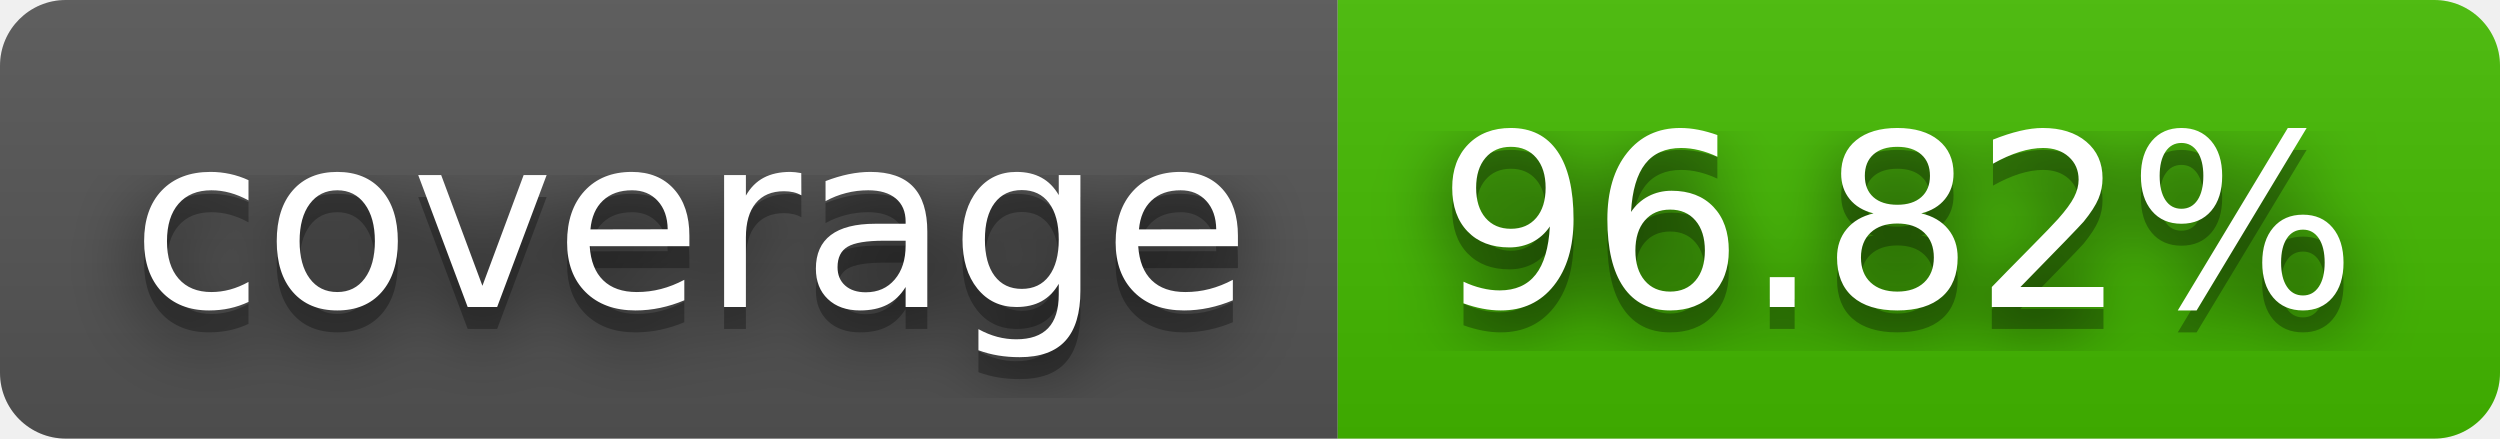
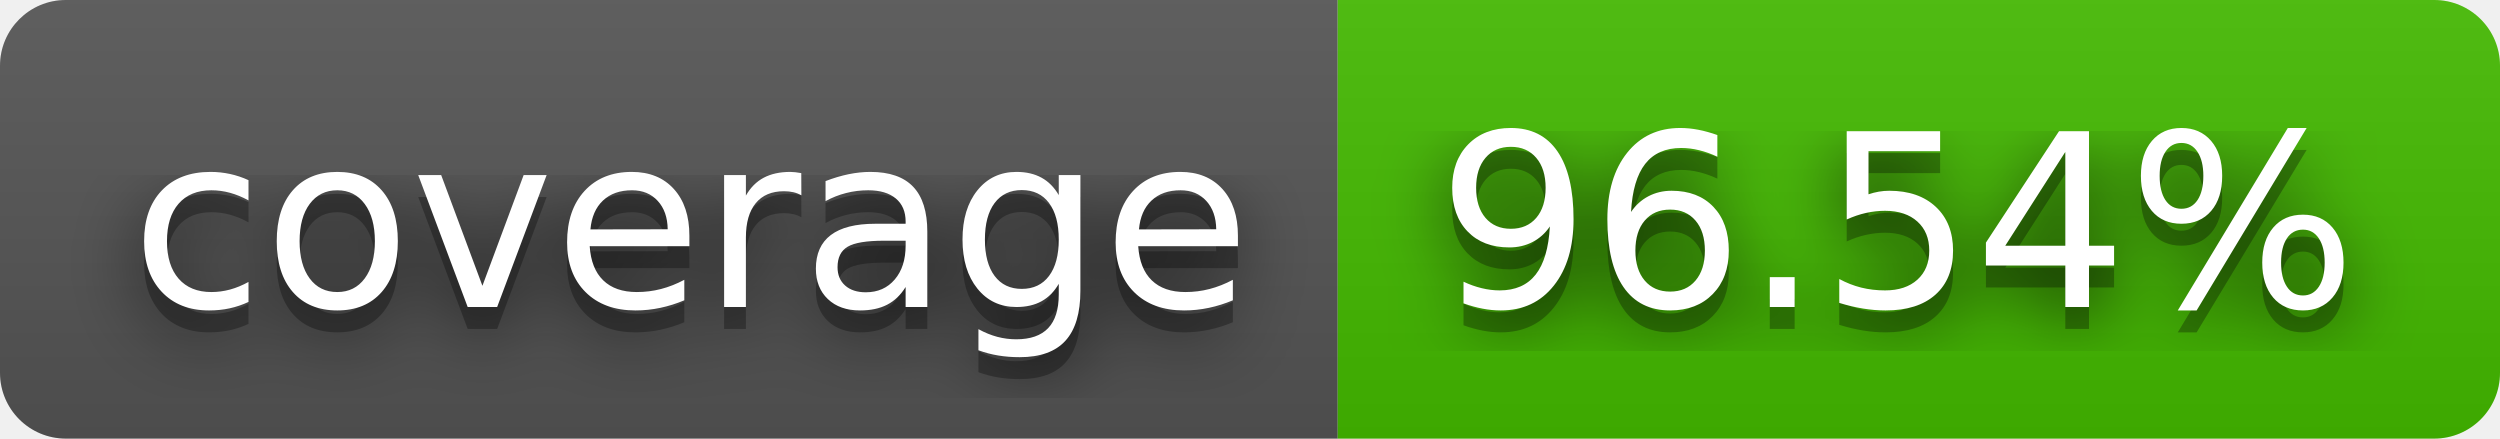
- <svg xmlns="http://www.w3.org/2000/svg" width="114" height="20" role="img" aria-label="coverage: 96.82%">
+ <svg xmlns="http://www.w3.org/2000/svg" width="114" height="20" role="img" aria-label="coverage: 96.54%">
  <filter id="blur">
    <feGaussianBlur stdDeviation="16" />
  </filter>
  <linearGradient id="s" x2="0" y2="100%">
    <stop offset="0" stop-color="#bbb" stop-opacity=".1" />
    <stop offset="1" stop-opacity=".1" />
  </linearGradient>
  <clipPath id="r">
    <rect width="114" height="20" rx="3" />
  </clipPath>
  <g clip-path="url(#r)">
    <rect width="61" height="20" fill="#555" />
    <rect x="61" width="53" height="20" fill="#4b0" />
    <rect width="114" height="20" fill="url(#s)" />
  </g>
  <g fill="#fff" text-anchor="middle" font-family="Verdana,Geneva,DejaVu Sans,sans-serif" text-rendering="geometricPrecision" font-size="110">
    <g transform="scale(.1)">
      <g aria-hidden="true" fill="#010101">
        <text x="315" y="150" fill-opacity=".8" filter="url(#blur)" textLength="510">coverage</text>
        <text x="315" y="150" fill-opacity=".3" textLength="510">coverage</text>
      </g>
      <text x="315" y="140" textLength="510">coverage</text>
    </g>
    <g transform="scale(.1)">
      <g aria-hidden="true" fill="#010101">
-         <text x="865" y="150" fill-opacity=".8" filter="url(#blur)" textLength="430">96.82%</text>
-         <text x="865" y="150" fill-opacity=".3" textLength="430">96.82%</text>
+         <text x="865" y="150" fill-opacity=".8" filter="url(#blur)" textLength="430">96.54%</text>
+         <text x="865" y="150" fill-opacity=".3" textLength="430">96.54%</text>
      </g>
-       <text x="865" y="140" textLength="430">96.82%</text>
+       <text x="865" y="140" textLength="430">96.54%</text>
    </g>
  </g>
</svg>
